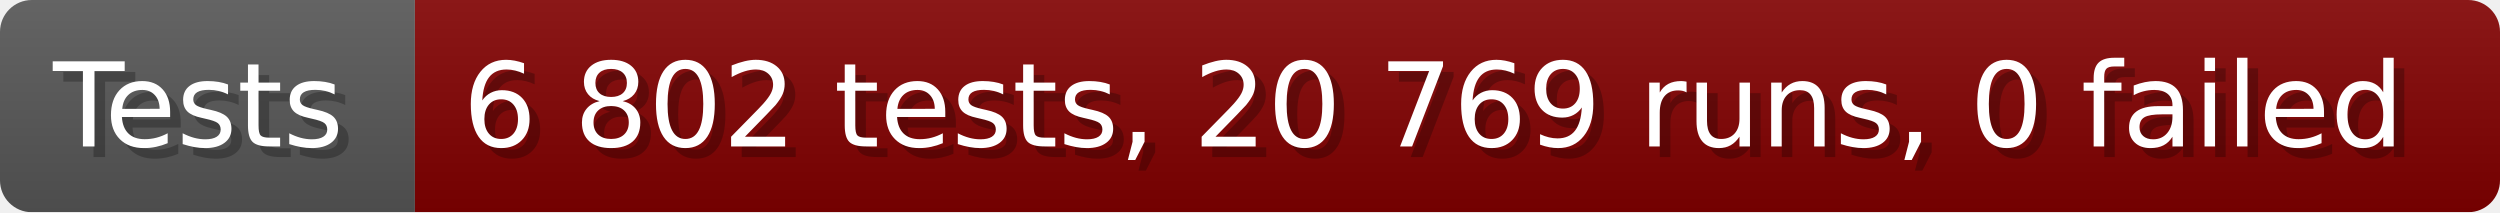
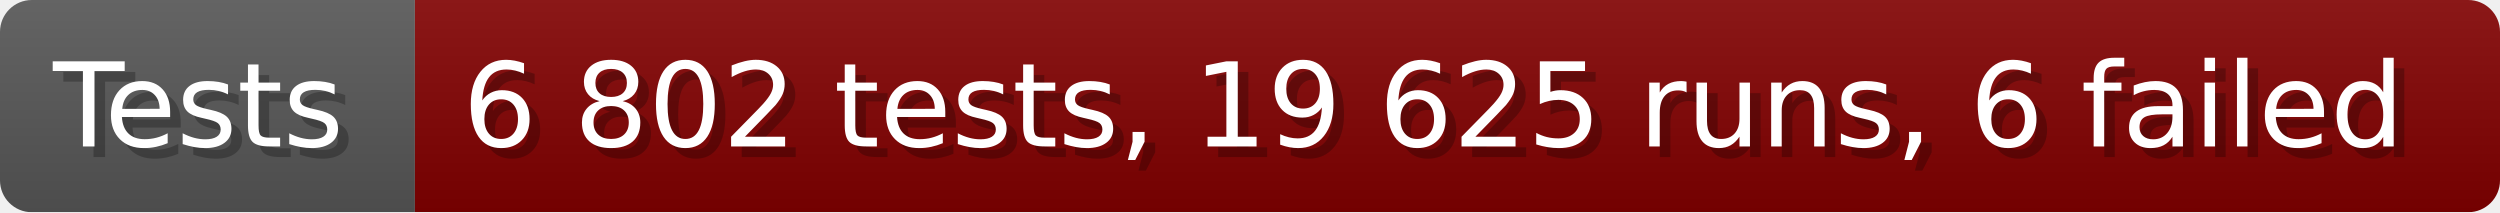
- <svg xmlns="http://www.w3.org/2000/svg" width="235.6" height="20" viewBox="0 0 2356 200" role="img" aria-label="Tests: 6 802 tests, 20 769 runs, 0 failed">
+ <svg xmlns="http://www.w3.org/2000/svg" width="235.6" height="20" viewBox="0 0 2356 200" role="img" aria-label="Tests: 6 802 tests, 19 625 runs, 6 failed">
  <linearGradient id="a" x2="0" y2="100%">
    <stop offset="0" stop-opacity=".1" stop-color="#EEE" />
    <stop offset="1" stop-opacity=".1" />
  </linearGradient>
  <mask id="m">
    <rect width="2356" height="200" rx="30" fill="#FFF" />
  </mask>
  <g mask="url(#m)">
    <rect width="391" height="200" fill="#555" />
    <rect width="1965" height="200" fill="#800000" x="391" />
    <rect width="2356" height="200" fill="url(#a)" />
  </g>
  <g aria-hidden="true" fill="#fff" text-anchor="start" font-family="Verdana,DejaVu Sans,sans-serif" font-size="110">
    <text x="60" y="148" textLength="291" fill="#000" opacity="0.25">Tests</text>
    <text x="50" y="138" textLength="291">Tests</text>
-     <text x="446" y="148" textLength="1865" fill="#000" opacity="0.25">6 802 tests, 20 769 runs, 0 failed</text>
-     <text x="436" y="138" textLength="1865">6 802 tests, 20 769 runs, 0 failed</text>
+     <text x="446" y="148" textLength="1865" fill="#000" opacity="0.25">6 802 tests, 19 625 runs, 6 failed</text>
+     <text x="436" y="138" textLength="1865">6 802 tests, 19 625 runs, 6 failed</text>
  </g>
</svg>
